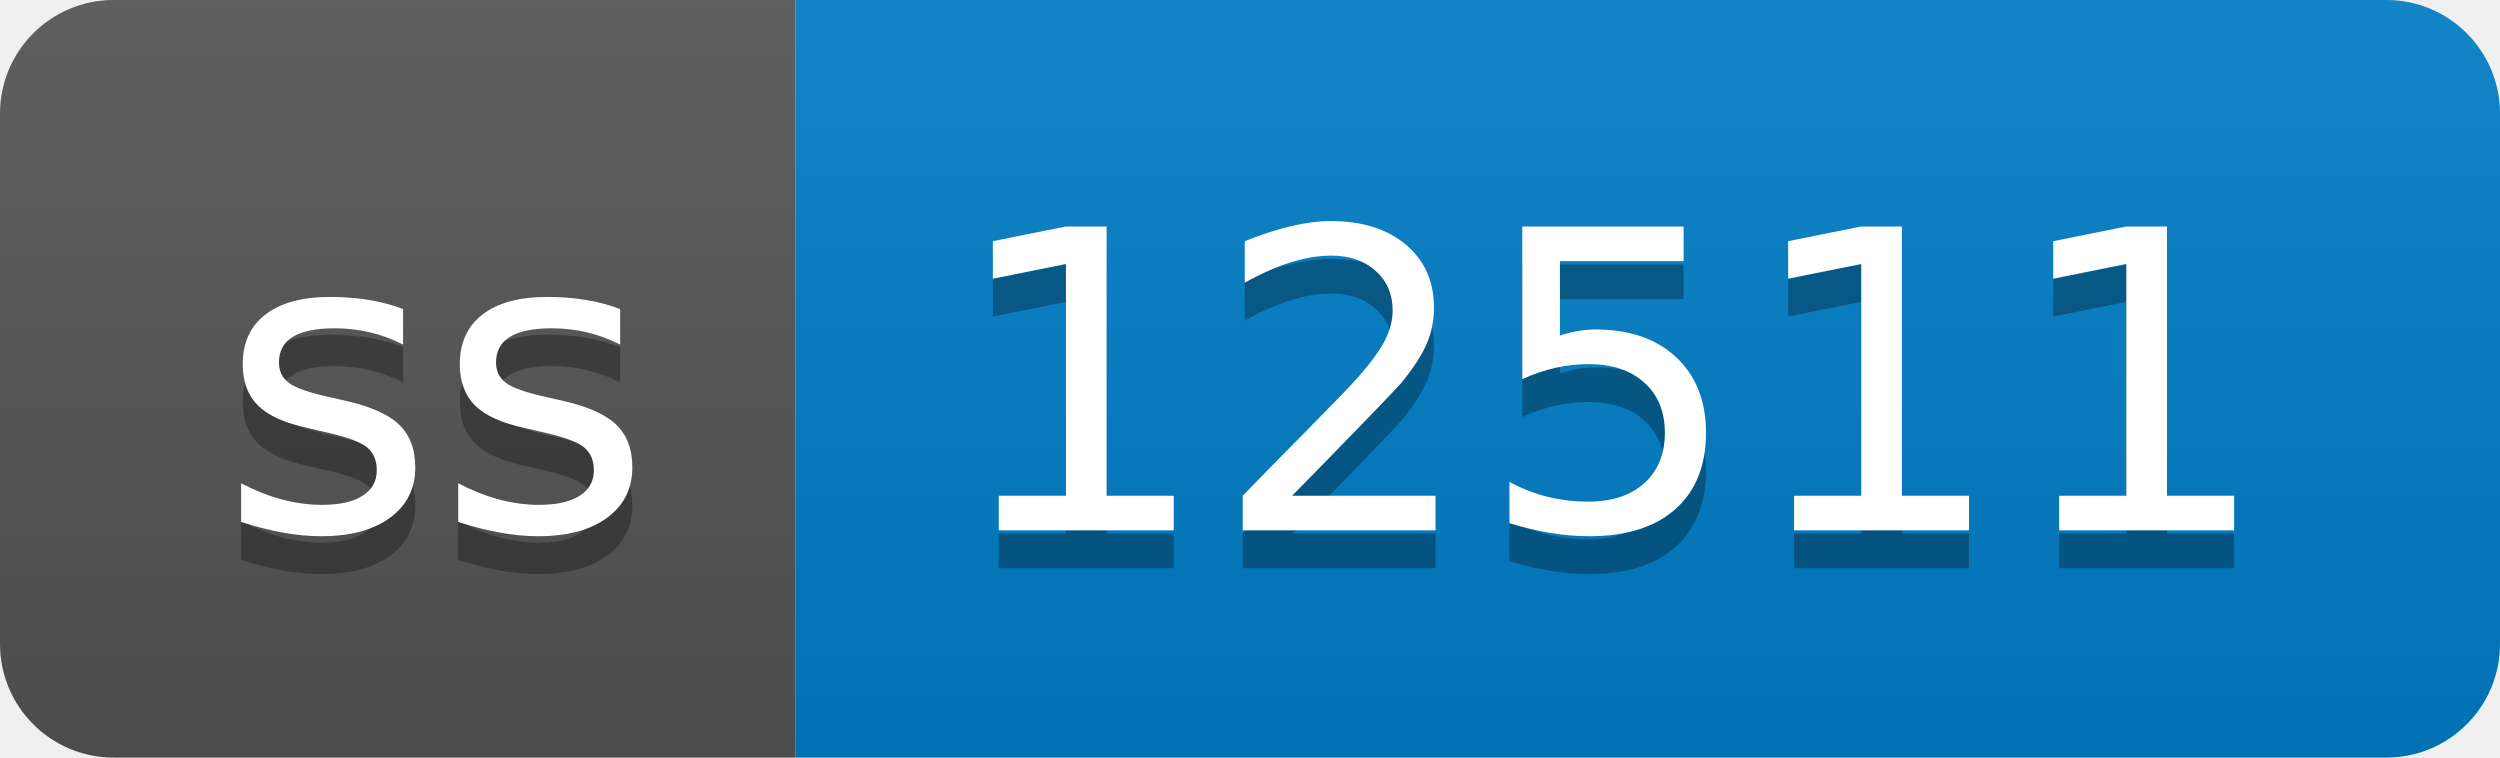
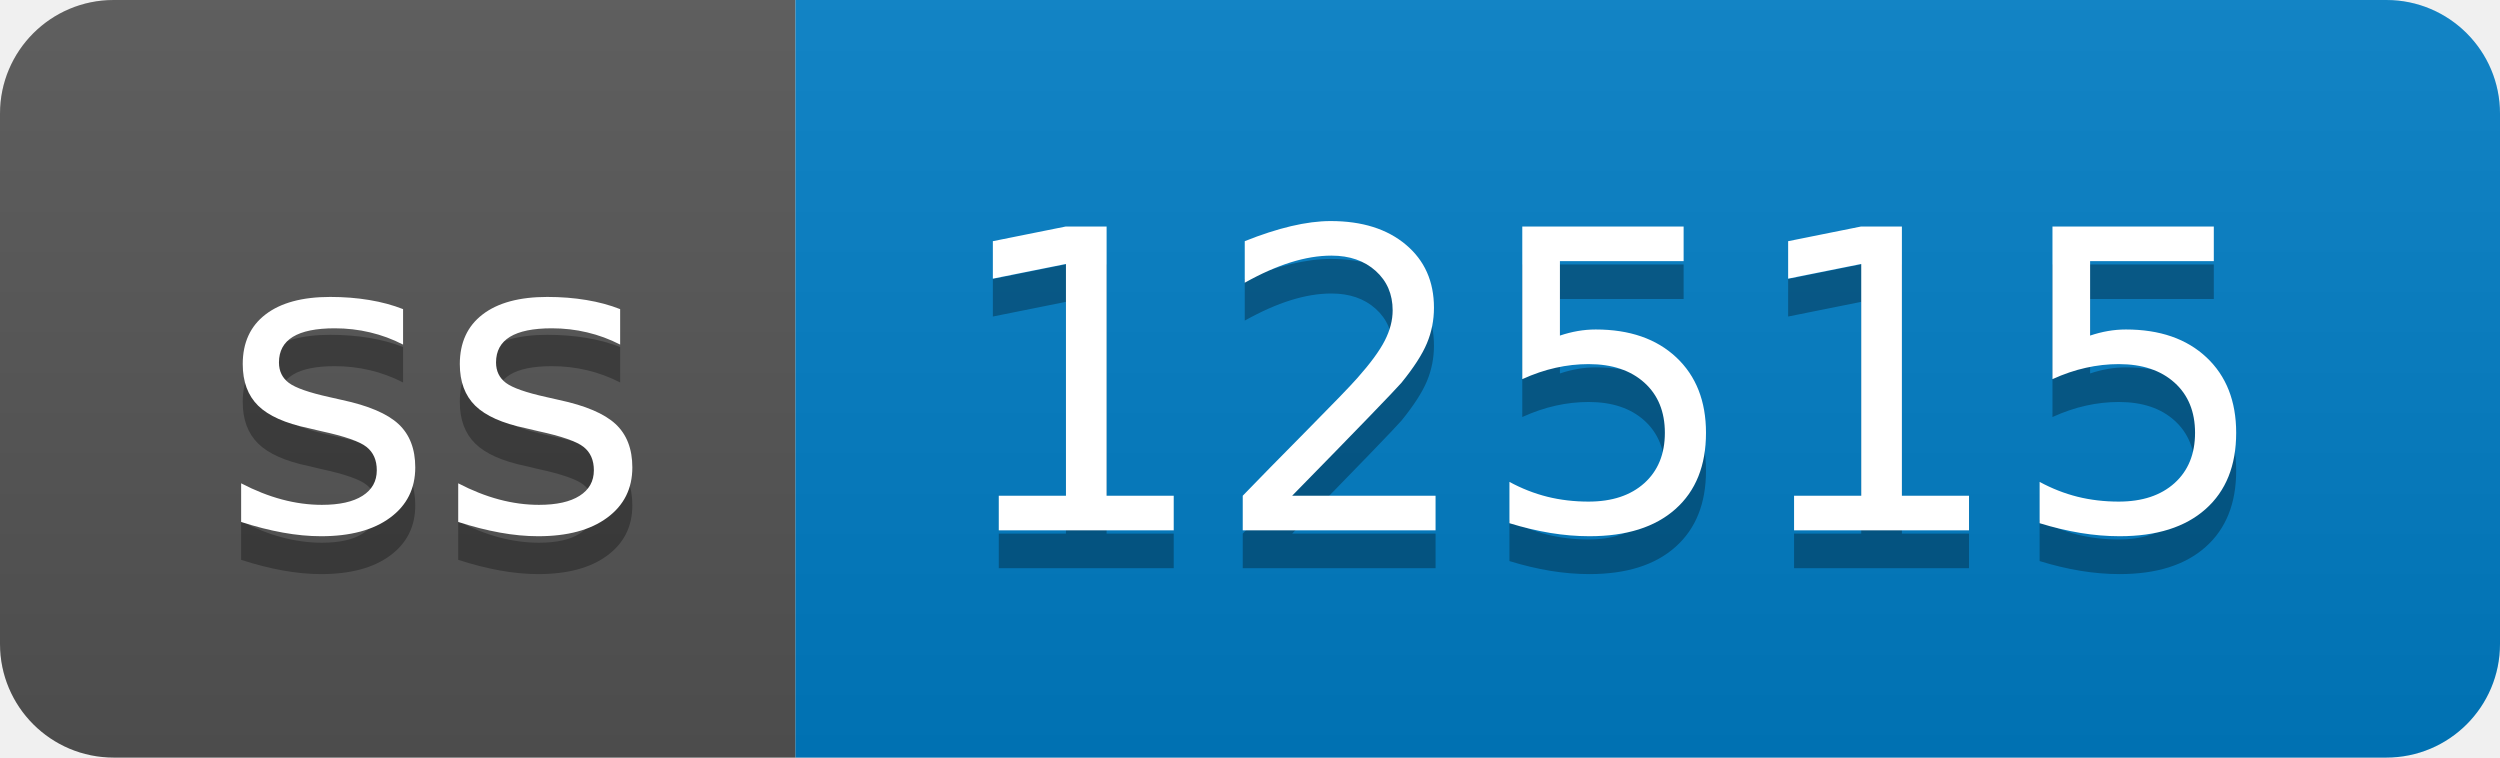
- <svg xmlns="http://www.w3.org/2000/svg" width="66" height="20" role="img" aria-label="ss: 12511">
+ <svg xmlns="http://www.w3.org/2000/svg" width="66" height="20" role="img" aria-label="ss: 12515">
  <linearGradient id="s" x2="0" y2="100%">
    <stop offset="0" stop-color="#bbb" stop-opacity=".1" />
    <stop offset="1" stop-opacity=".1" />
  </linearGradient>
  <clipPath id="r">
    <rect width="66" height="20" rx="3" fill="#fff" />
  </clipPath>
  <g clip-path="url(#r)">
    <rect width="21" height="20" fill="#555" />
    <rect x="21" width="45" height="20" fill="#007ec6" />
    <rect width="66" height="20" fill="url(#s)" />
  </g>
  <g fill="#fff" text-anchor="middle" font-family="Verdana,Geneva,DejaVu Sans,sans-serif" text-rendering="geometricPrecision" font-size="110">
    <text aria-hidden="true" x="115" y="150" fill="#010101" fill-opacity=".3" transform="scale(.1)" textLength="110">ss</text>
    <text x="115" y="140" transform="scale(.1)" fill="#fff" textLength="110">ss</text>
-     <text aria-hidden="true" x="425" y="150" fill="#010101" fill-opacity=".3" transform="scale(.1)" textLength="350">12511</text>
-     <text x="425" y="140" transform="scale(.1)" fill="#fff" textLength="350">12511</text>
+     <text aria-hidden="true" x="425" y="150" fill="#010101" fill-opacity=".3" transform="scale(.1)" textLength="350">12515</text>
+     <text x="425" y="140" transform="scale(.1)" fill="#fff" textLength="350">12515</text>
  </g>
</svg>
